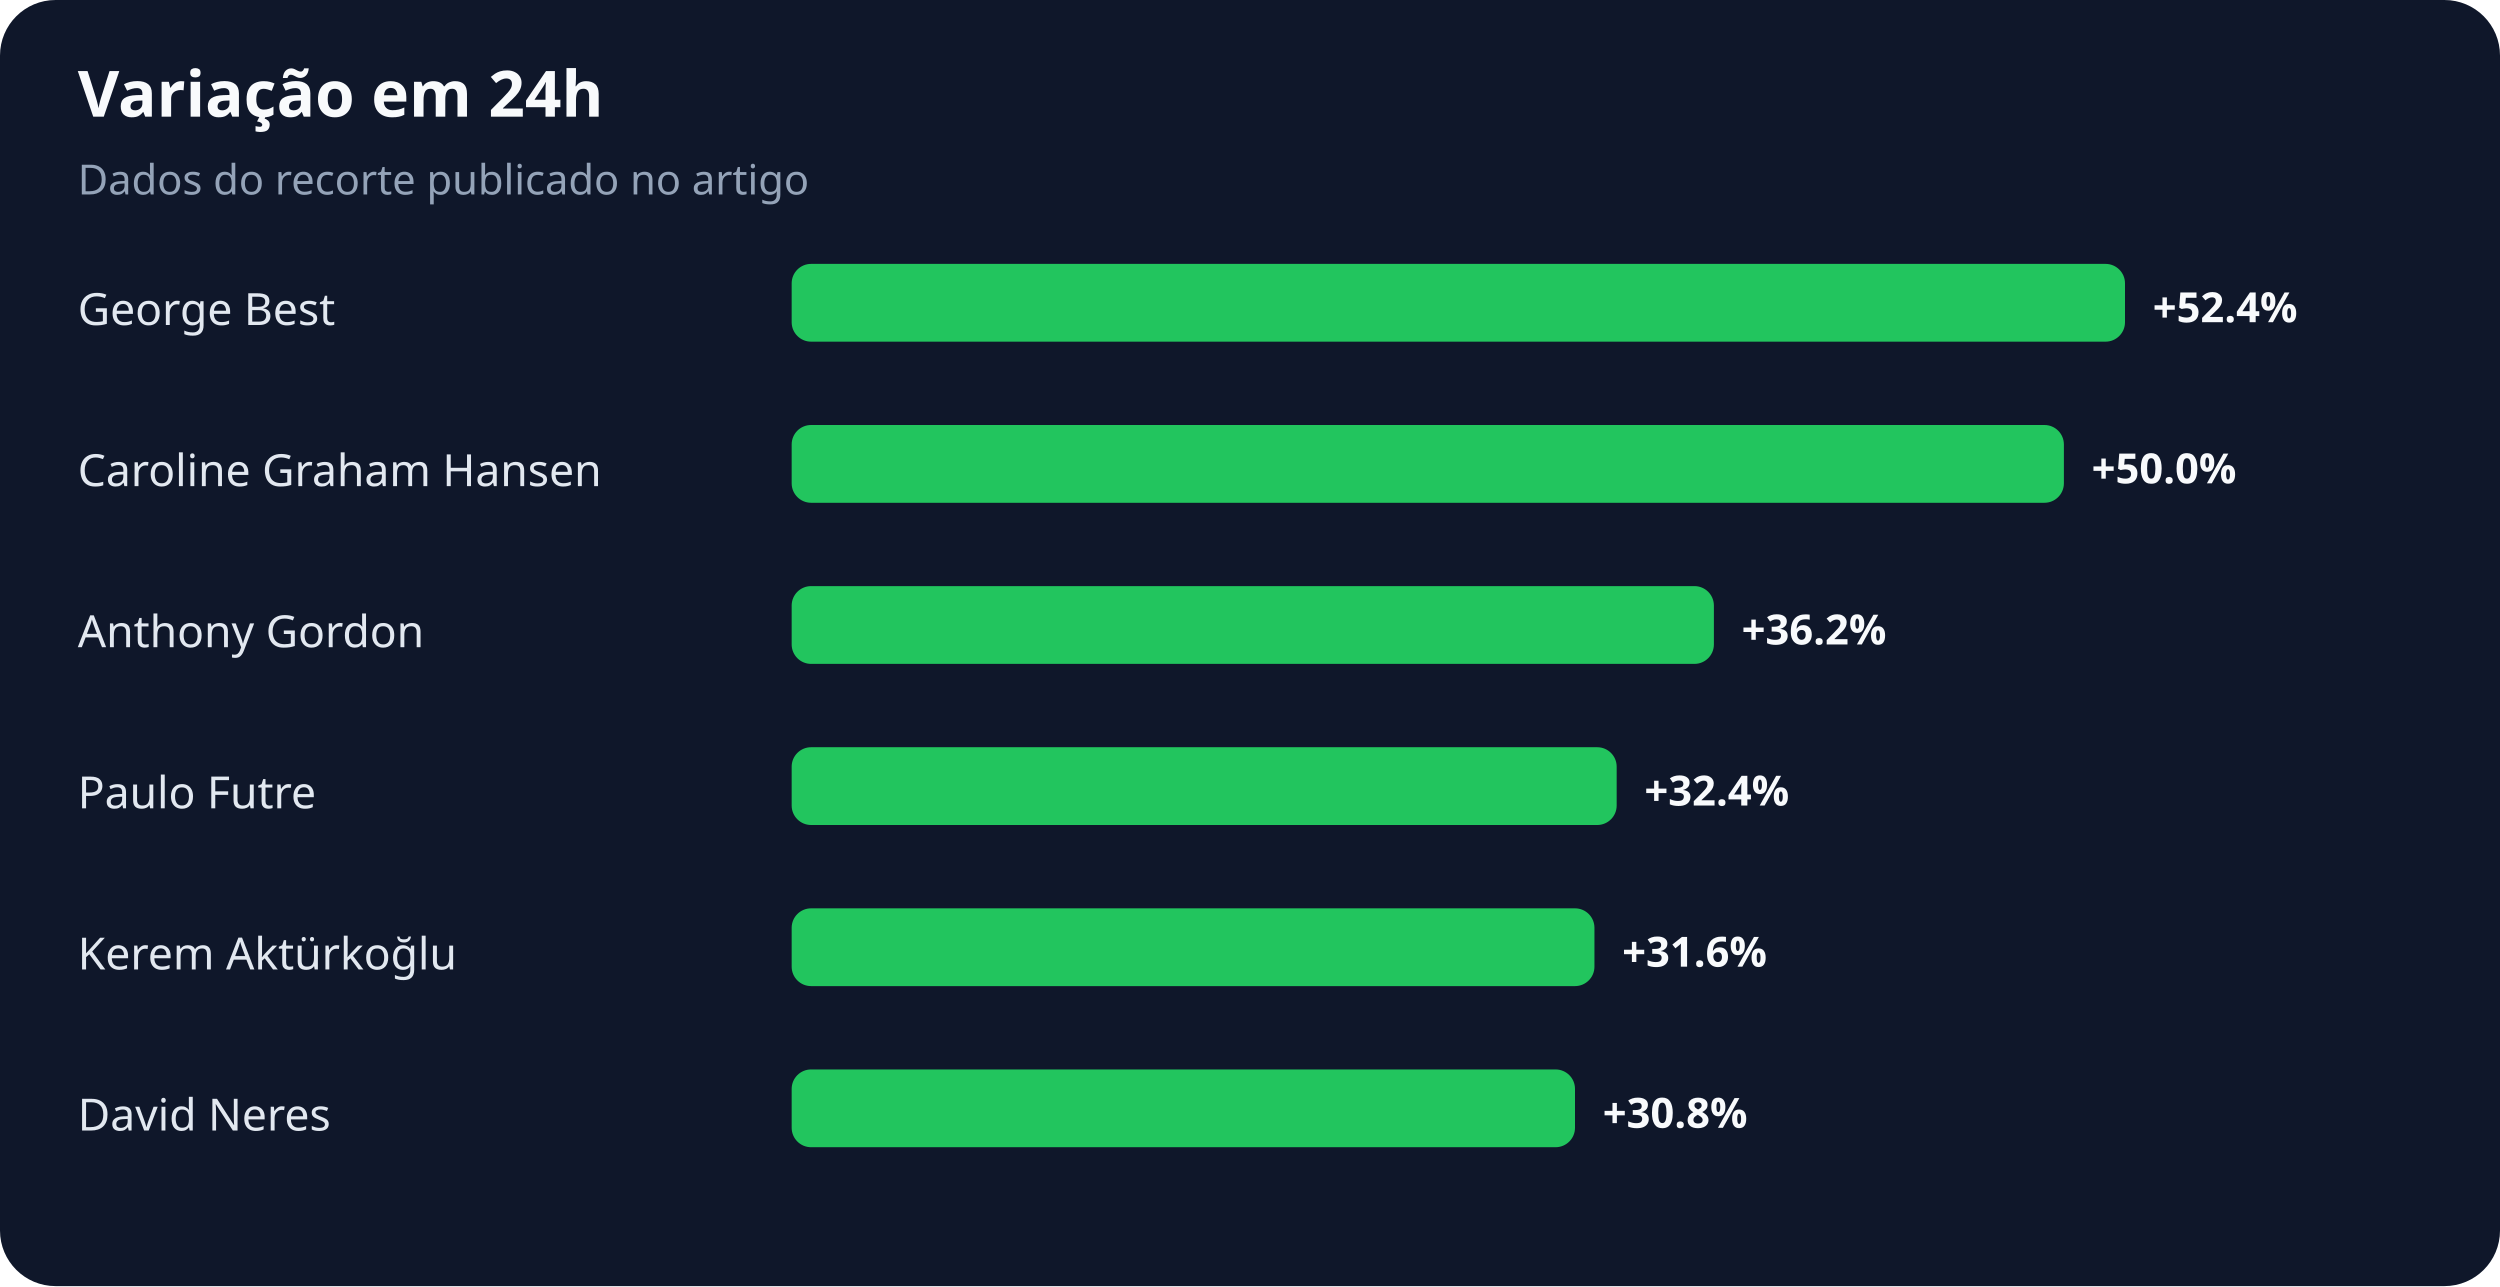
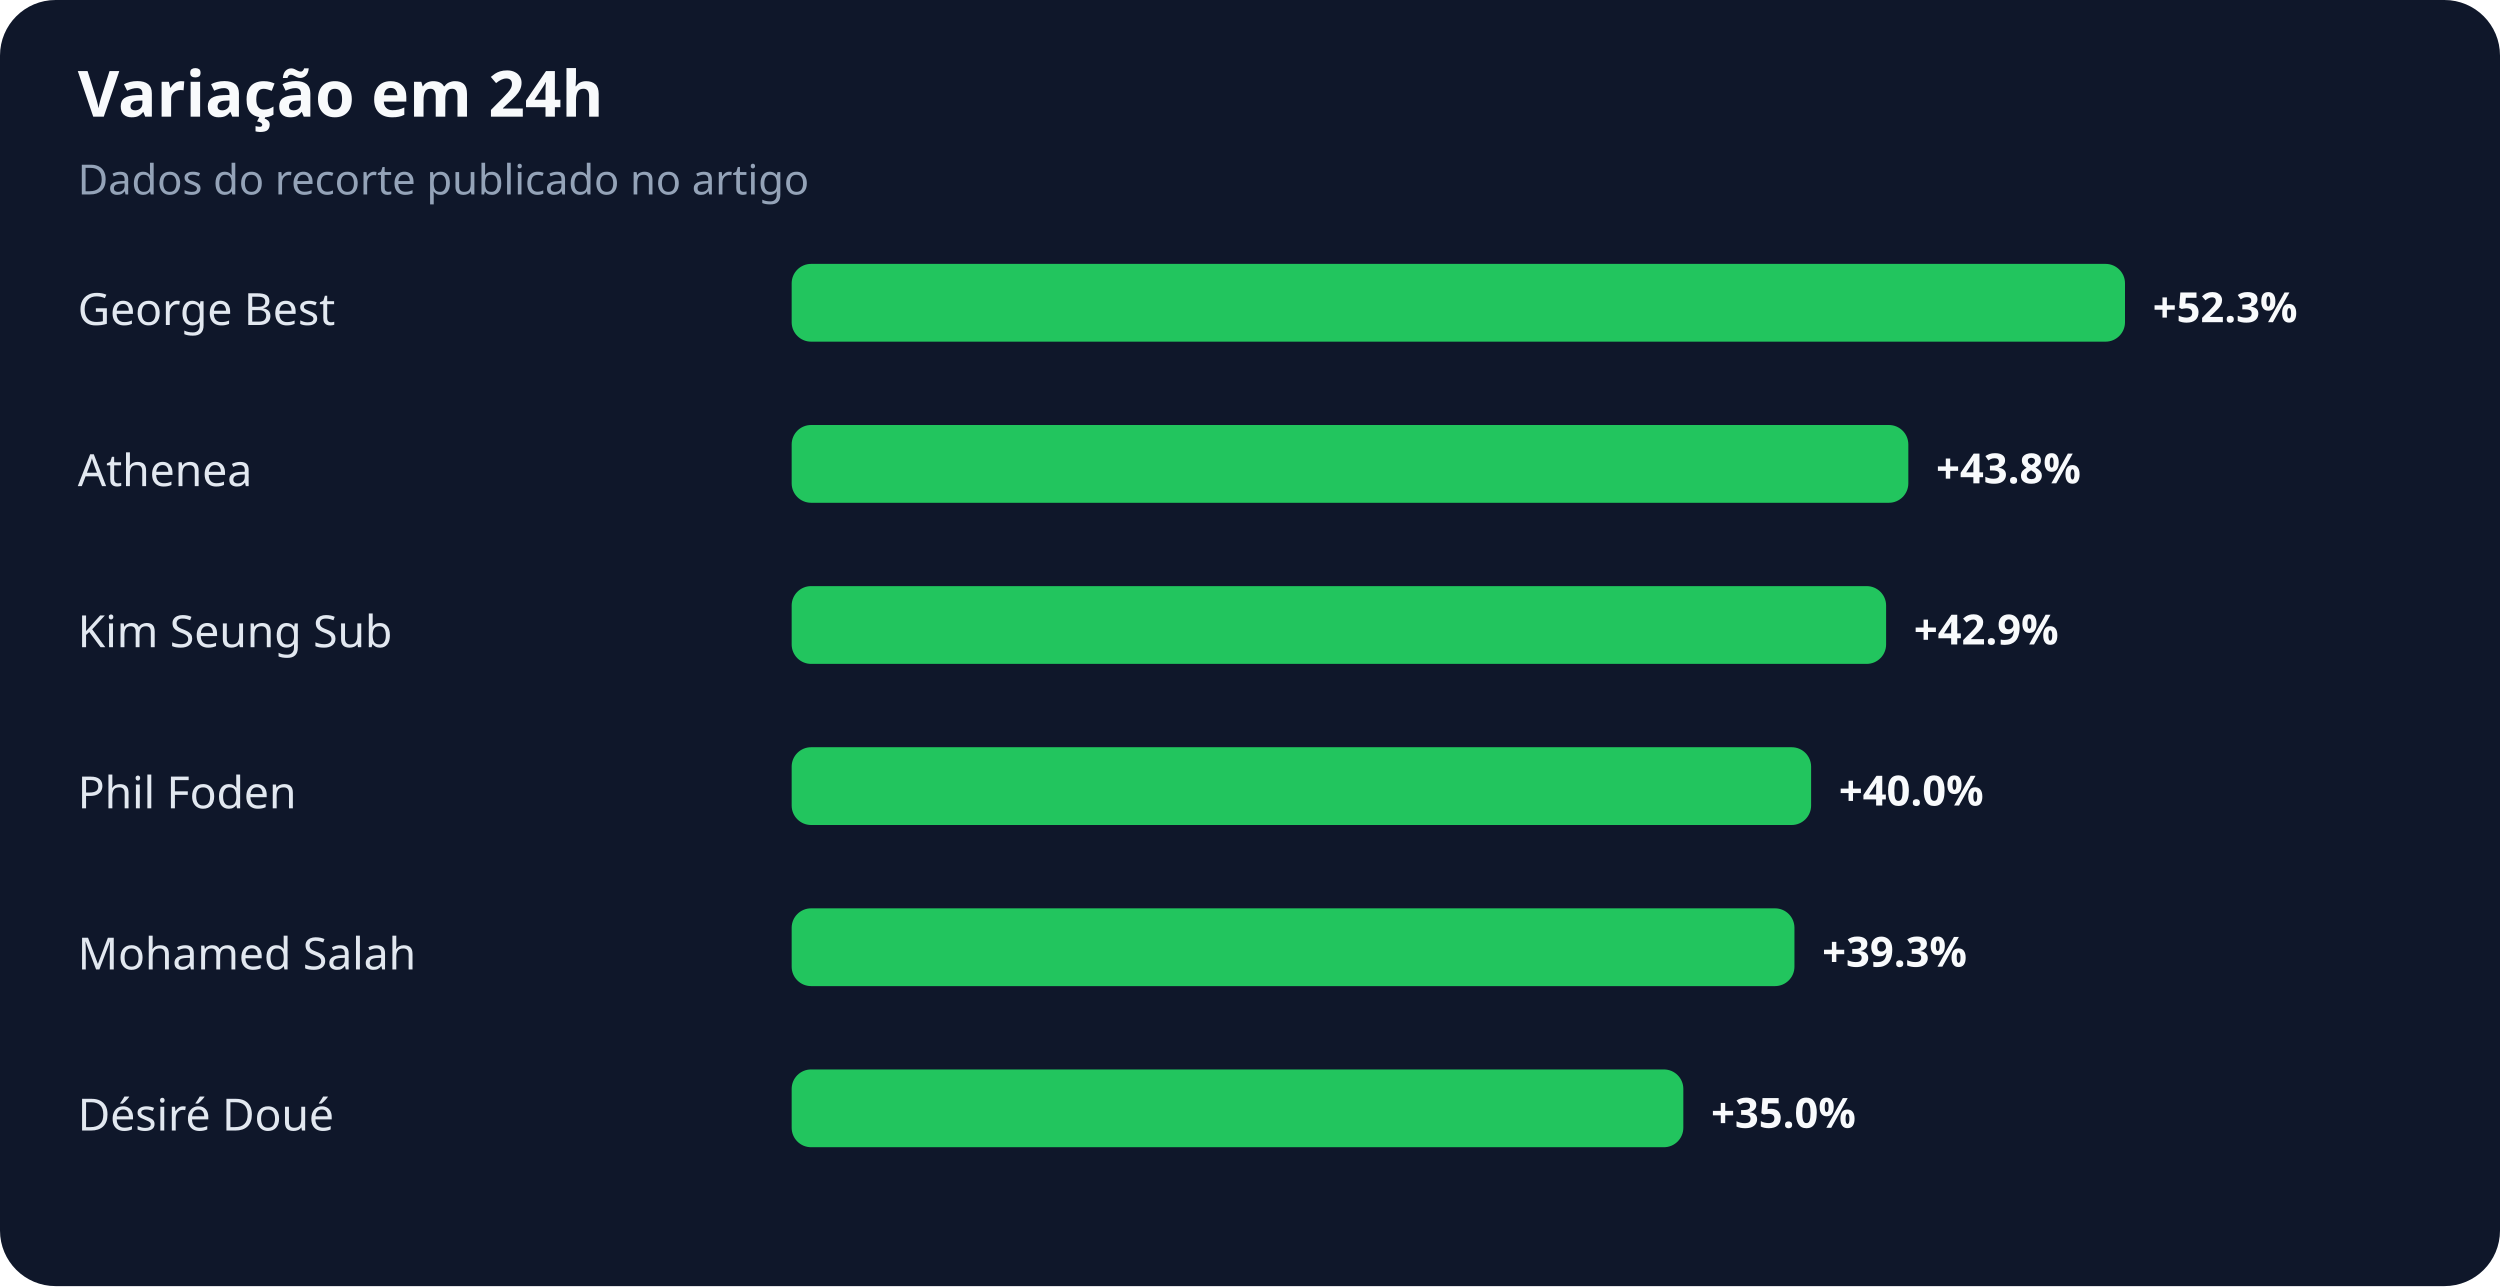
<svg xmlns="http://www.w3.org/2000/svg" width="900" height="463" viewBox="0 0 900 463" role="img" aria-labelledby="title desc">
  <rect width="100%" height="100%" rx="20" fill="#0f172a" />
  <text x="28" y="42" fill="#f8fafc" font-family="system-ui,sans-serif" font-size="23" font-weight="700">Variação em 24h</text>
  <text x="28" y="70" fill="#94a3b8" font-family="system-ui,sans-serif" font-size="15">Dados do recorte publicado no artigo</text>
  <text x="28" y="117" fill="#e2e8f0" font-family="system-ui,sans-serif" font-size="16">George Best</text>
  <rect x="285" y="95" width="480" height="28" rx="7" fill="#22c55e" />
-   <text x="775" y="116" fill="#f8fafc" font-family="system-ui,sans-serif" font-size="15" font-weight="700">+52.4%</text>
-   <text x="28" y="175" fill="#e2e8f0" font-family="system-ui,sans-serif" font-size="16">Caroline Graham Hansen</text>
-   <rect x="285" y="153" width="458" height="28" rx="7" fill="#22c55e" />
-   <text x="753" y="174" fill="#f8fafc" font-family="system-ui,sans-serif" font-size="15" font-weight="700">+50.0%</text>
-   <text x="28" y="233" fill="#e2e8f0" font-family="system-ui,sans-serif" font-size="16">Anthony Gordon</text>
-   <rect x="285" y="211" width="332" height="28" rx="7" fill="#22c55e" />
-   <text x="627" y="232" fill="#f8fafc" font-family="system-ui,sans-serif" font-size="15" font-weight="700">+36.2%</text>
-   <text x="28" y="291" fill="#e2e8f0" font-family="system-ui,sans-serif" font-size="16">Paulo Futre</text>
-   <rect x="285" y="269" width="297" height="28" rx="7" fill="#22c55e" />
-   <text x="592" y="290" fill="#f8fafc" font-family="system-ui,sans-serif" font-size="15" font-weight="700">+32.4%</text>
-   <text x="28" y="349" fill="#e2e8f0" font-family="system-ui,sans-serif" font-size="16">Kerem Aktürkoğlu</text>
-   <rect x="285" y="327" width="289" height="28" rx="7" fill="#22c55e" />
-   <text x="584" y="348" fill="#f8fafc" font-family="system-ui,sans-serif" font-size="15" font-weight="700">+31.6%</text>
-   <text x="28" y="407" fill="#e2e8f0" font-family="system-ui,sans-serif" font-size="16">David Neres</text>
-   <rect x="285" y="385" width="282" height="28" rx="7" fill="#22c55e" />
-   <text x="577" y="406" fill="#f8fafc" font-family="system-ui,sans-serif" font-size="15" font-weight="700">+30.8%</text>
+   <text x="775" y="116" fill="#f8fafc" font-family="system-ui,sans-serif" font-size="15" font-weight="700">+52.3%</text>
+   <text x="28" y="175" fill="#e2e8f0" font-family="system-ui,sans-serif" font-size="16">Athenea</text>
+   <rect x="285" y="153" width="402" height="28" rx="7" fill="#22c55e" />
+   <text x="697" y="174" fill="#f8fafc" font-family="system-ui,sans-serif" font-size="15" font-weight="700">+43.8%</text>
+   <text x="28" y="233" fill="#e2e8f0" font-family="system-ui,sans-serif" font-size="16">Kim Seung Sub</text>
+   <rect x="285" y="211" width="394" height="28" rx="7" fill="#22c55e" />
+   <text x="689" y="232" fill="#f8fafc" font-family="system-ui,sans-serif" font-size="15" font-weight="700">+42.9%</text>
+   <text x="28" y="291" fill="#e2e8f0" font-family="system-ui,sans-serif" font-size="16">Phil Foden</text>
+   <rect x="285" y="269" width="367" height="28" rx="7" fill="#22c55e" />
+   <text x="662" y="290" fill="#f8fafc" font-family="system-ui,sans-serif" font-size="15" font-weight="700">+40.0%</text>
+   <text x="28" y="349" fill="#e2e8f0" font-family="system-ui,sans-serif" font-size="16">Mohamed Salah</text>
+   <rect x="285" y="327" width="361" height="28" rx="7" fill="#22c55e" />
+   <text x="656" y="348" fill="#f8fafc" font-family="system-ui,sans-serif" font-size="15" font-weight="700">+39.3%</text>
+   <text x="28" y="407" fill="#e2e8f0" font-family="system-ui,sans-serif" font-size="16">Désiré Doué</text>
+   <rect x="285" y="385" width="321" height="28" rx="7" fill="#22c55e" />
+   <text x="616" y="406" fill="#f8fafc" font-family="system-ui,sans-serif" font-size="15" font-weight="700">+35.0%</text>
</svg>
